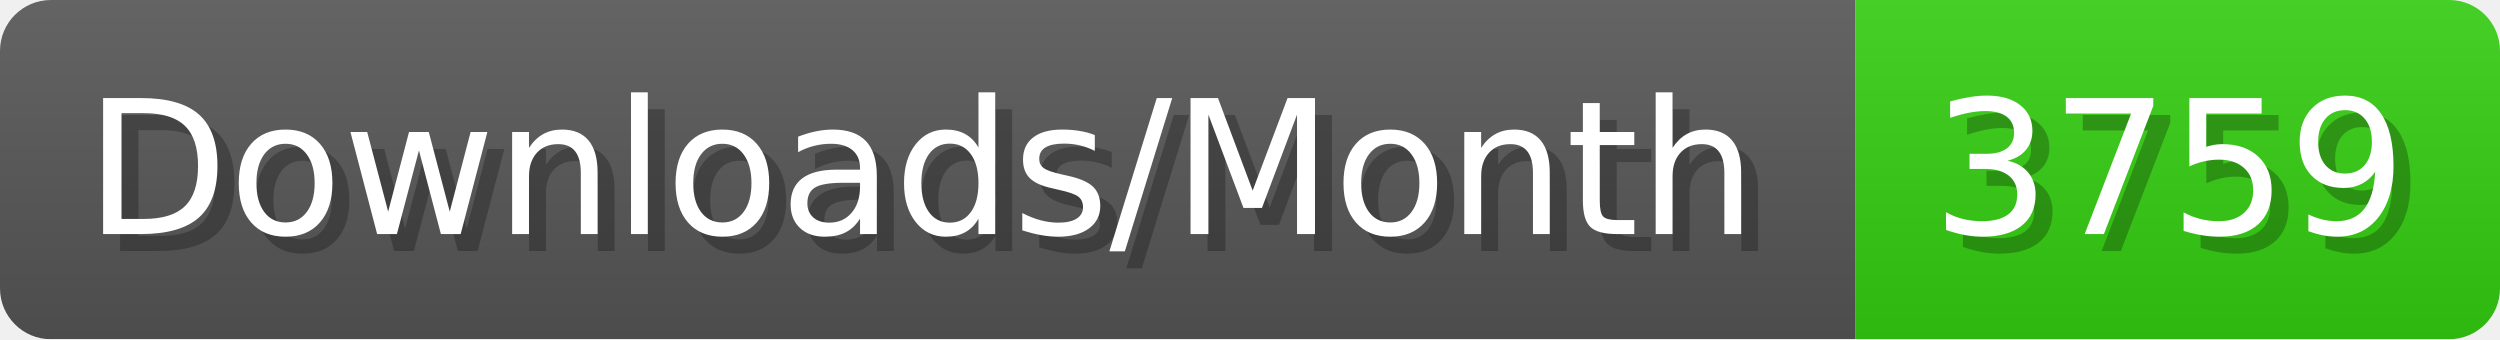
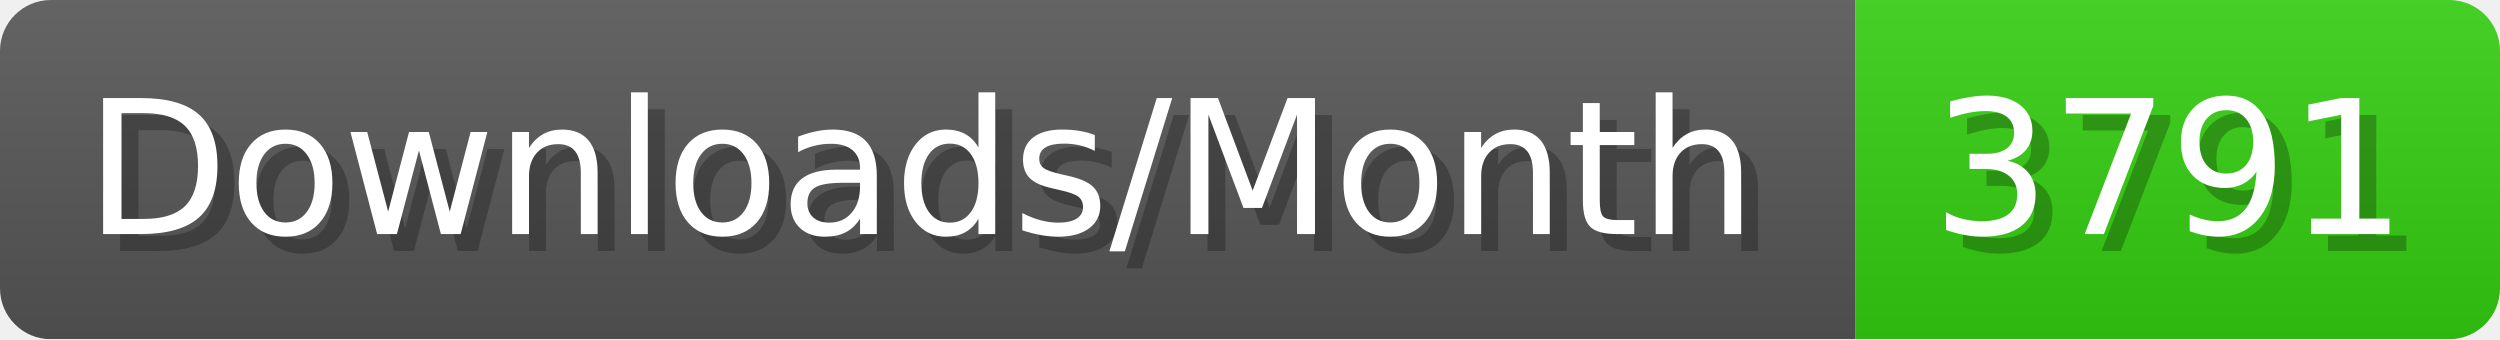
- <svg xmlns="http://www.w3.org/2000/svg" width="147.4" height="20" viewBox="0 0 1474 200" role="img" aria-label="Downloads/Month: 3759">
+ <svg xmlns="http://www.w3.org/2000/svg" width="147.4" height="20" viewBox="0 0 1474 200" role="img" aria-label="Downloads/Month: 3791">
  <linearGradient id="YlXUI" x2="0" y2="100%">
    <stop offset="0" stop-opacity=".1" stop-color="#EEE" />
    <stop offset="1" stop-opacity=".1" />
  </linearGradient>
  <mask id="JHhop">
    <rect width="1474" height="200" rx="30" fill="#FFF" />
  </mask>
  <g mask="url(#JHhop)">
    <rect width="1094" height="200" fill="#555" />
    <rect width="380" height="200" fill="#3C1" x="1094" />
    <rect width="1474" height="200" fill="url(#YlXUI)" />
  </g>
  <g aria-hidden="true" fill="#fff" text-anchor="start" font-family="Verdana,DejaVu Sans,sans-serif" font-size="110">
    <text x="60" y="148" textLength="994" fill="#000" opacity="0.25">Downloads/Month</text>
    <text x="50" y="138" textLength="994">Downloads/Month</text>
-     <text x="1149" y="148" textLength="280" fill="#000" opacity="0.25">3759</text>
-     <text x="1139" y="138" textLength="280">3759</text>
+     <text x="1149" y="148" textLength="280" fill="#000" opacity="0.25">3791</text>
+     <text x="1139" y="138" textLength="280">3791</text>
  </g>
</svg>
